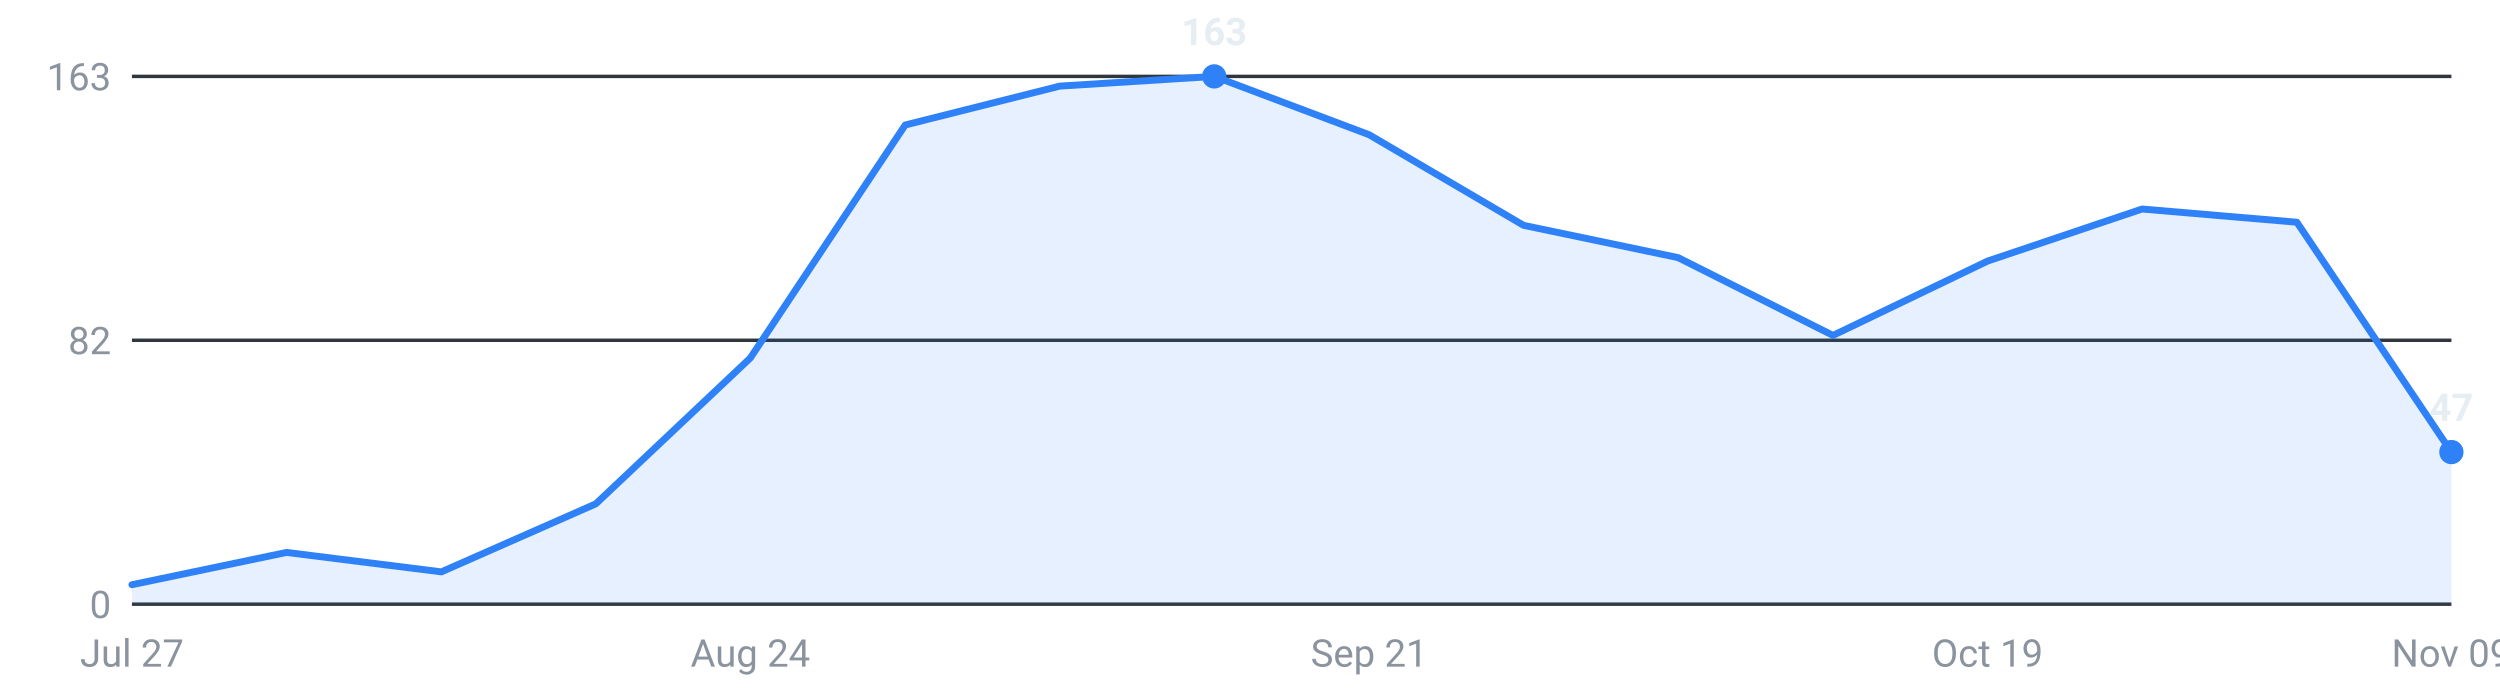
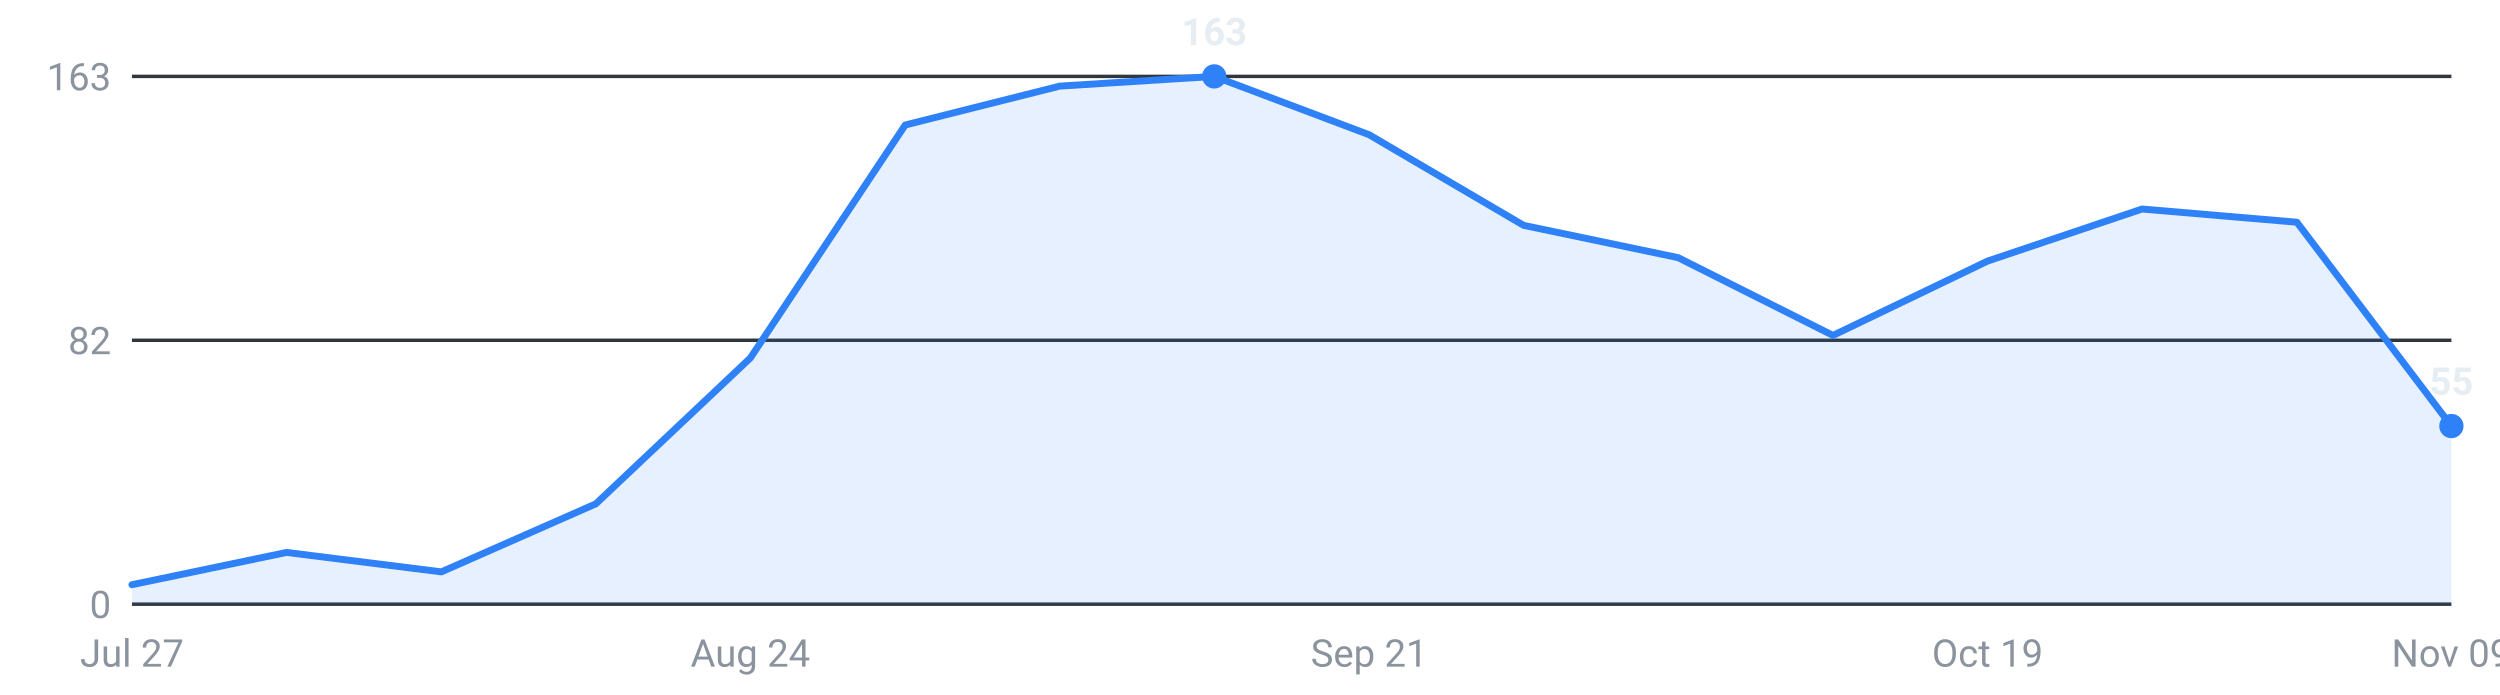
<svg xmlns="http://www.w3.org/2000/svg" viewBox="0 0 720 200" width="720" height="200" role="img" aria-label="Internships posted per week, last 16 weeks">
  <g font-family="-apple-system,Segoe UI,Roboto,sans-serif" font-size="11">
    <line x1="38" y1="174.0" x2="706" y2="174.0" stroke="#30363d" stroke-width="1" />
    <text x="32" y="178.0" text-anchor="end" fill="#8b949e">0</text>
    <line x1="38" y1="98.0" x2="706" y2="98.0" stroke="#30363d" stroke-width="1" />
    <text x="32" y="102.0" text-anchor="end" fill="#8b949e">82</text>
    <line x1="38" y1="22.0" x2="706" y2="22.0" stroke="#30363d" stroke-width="1" />
    <text x="32" y="26.0" text-anchor="end" fill="#8b949e">163</text>
-     <path d="M38.0,174 L38.0,168.4 L82.5,159.1 L127.1,164.7 L171.6,145.1 L216.1,103.1 L260.7,36.0 L305.2,24.8 L349.7,22.0 L394.3,38.8 L438.8,64.9 L483.3,74.2 L527.9,96.6 L572.4,75.2 L616.9,60.2 L661.5,64.0 L706.0,130.2 L706.0,174 Z" fill="#2f81f7" fill-opacity="0.12" />
-     <polyline points="38.0,168.4 82.5,159.1 127.1,164.7 171.6,145.1 216.1,103.1 260.7,36.0 305.2,24.8 349.7,22.0 394.3,38.8 438.8,64.9 483.3,74.2 527.9,96.6 572.4,75.2 616.9,60.2 661.5,64.0 706.0,130.2" fill="none" stroke="#2f81f7" stroke-width="2" stroke-linejoin="round" stroke-linecap="round" />
-     <circle cx="706.0" cy="130.2" r="3.5" fill="#2f81f7" />
-     <text x="706.0" y="121.2" text-anchor="middle" fill="#e6edf3" font-weight="600">47</text>
+     <path d="M38.0,174 L38.0,168.4 L82.5,159.1 L127.1,164.7 L171.6,145.1 L216.1,103.1 L260.7,36.0 L305.2,24.8 L349.7,22.0 L394.3,38.8 L438.8,64.9 L483.3,74.2 L527.9,96.6 L572.4,75.2 L616.9,60.2 L661.5,64.0 L706.0,122.7 L706.0,174 Z" fill="#2f81f7" fill-opacity="0.12" />
+     <polyline points="38.0,168.4 82.5,159.1 127.1,164.7 171.6,145.1 216.1,103.1 260.7,36.0 305.2,24.8 349.7,22.0 394.3,38.8 438.8,64.9 483.3,74.2 527.9,96.6 572.4,75.2 616.9,60.2 661.5,64.0 706.0,122.7" fill="none" stroke="#2f81f7" stroke-width="2" stroke-linejoin="round" stroke-linecap="round" />
+     <circle cx="706.0" cy="122.7" r="3.5" fill="#2f81f7" />
+     <text x="706.0" y="113.7" text-anchor="middle" fill="#e6edf3" font-weight="600">55</text>
    <circle cx="349.7" cy="22.0" r="3.5" fill="#2f81f7" />
    <text x="349.7" y="13.0" text-anchor="middle" fill="#e6edf3" font-weight="600">163</text>
    <text x="38.0" y="192" text-anchor="middle" fill="#8b949e">Jul 27</text>
    <text x="216.1" y="192" text-anchor="middle" fill="#8b949e">Aug 24</text>
    <text x="394.3" y="192" text-anchor="middle" fill="#8b949e">Sep 21</text>
    <text x="572.4" y="192" text-anchor="middle" fill="#8b949e">Oct 19</text>
    <text x="706.0" y="192" text-anchor="middle" fill="#8b949e">Nov 09</text>
  </g>
</svg>
